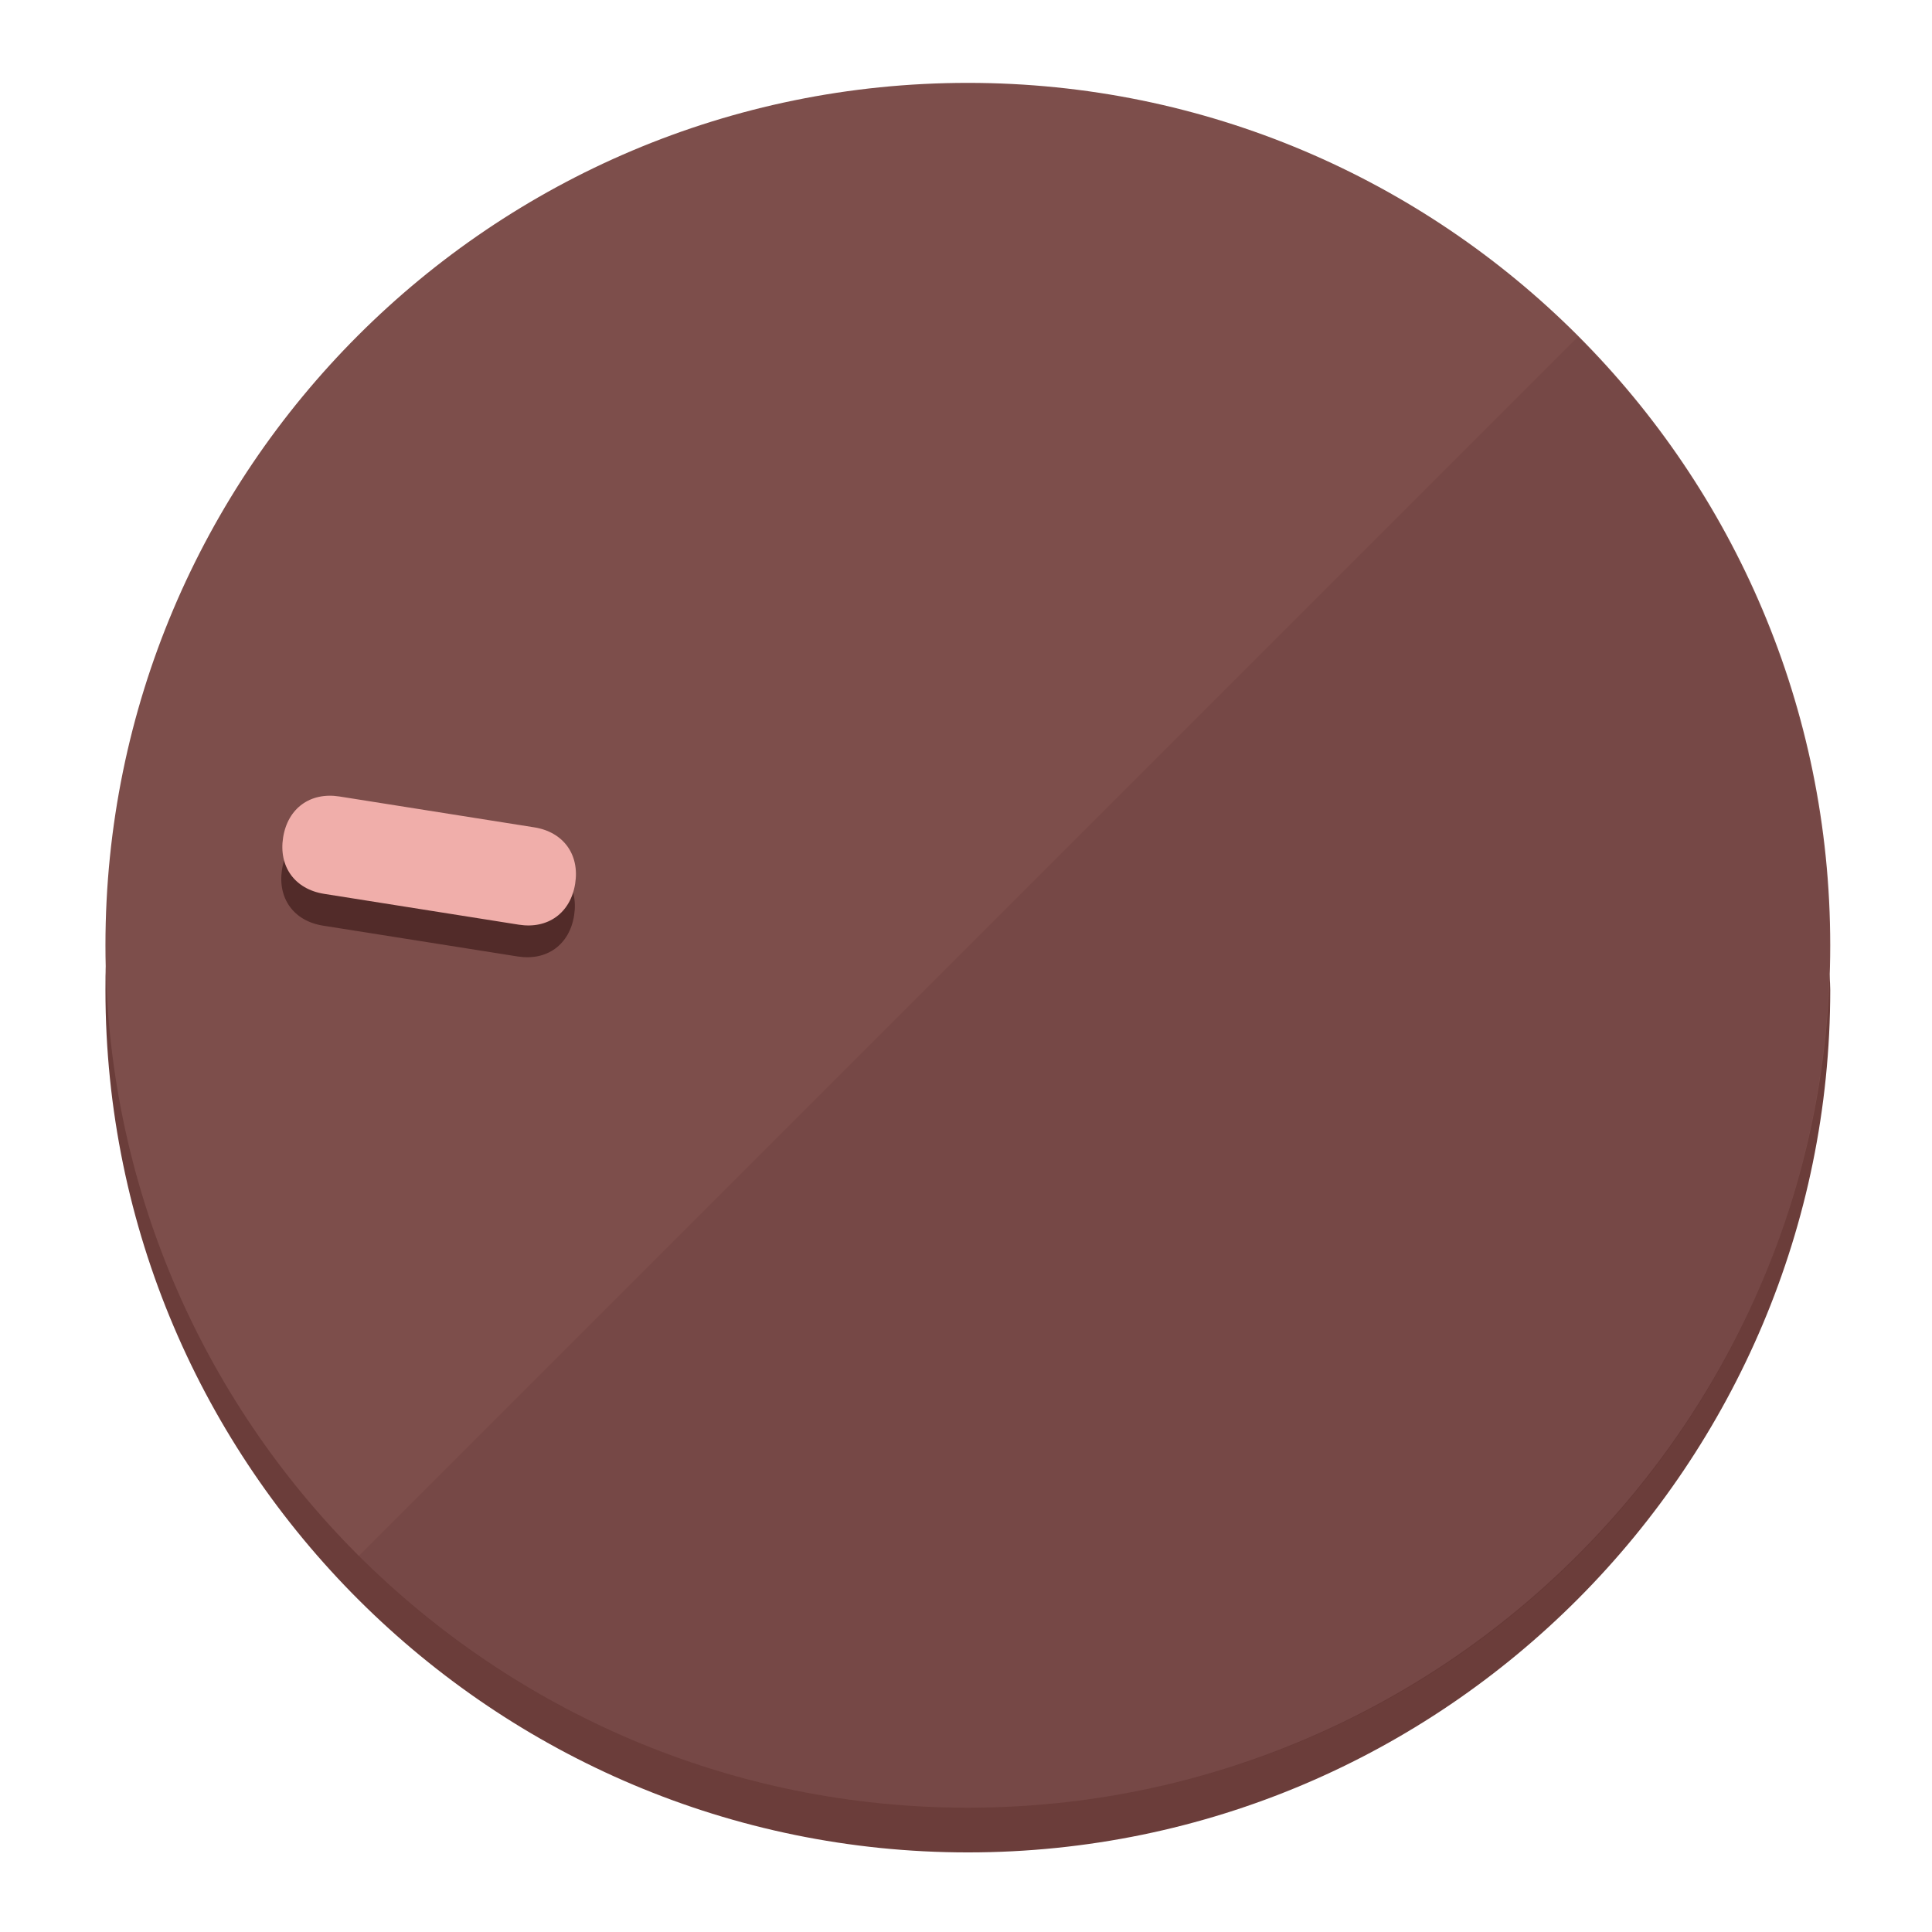
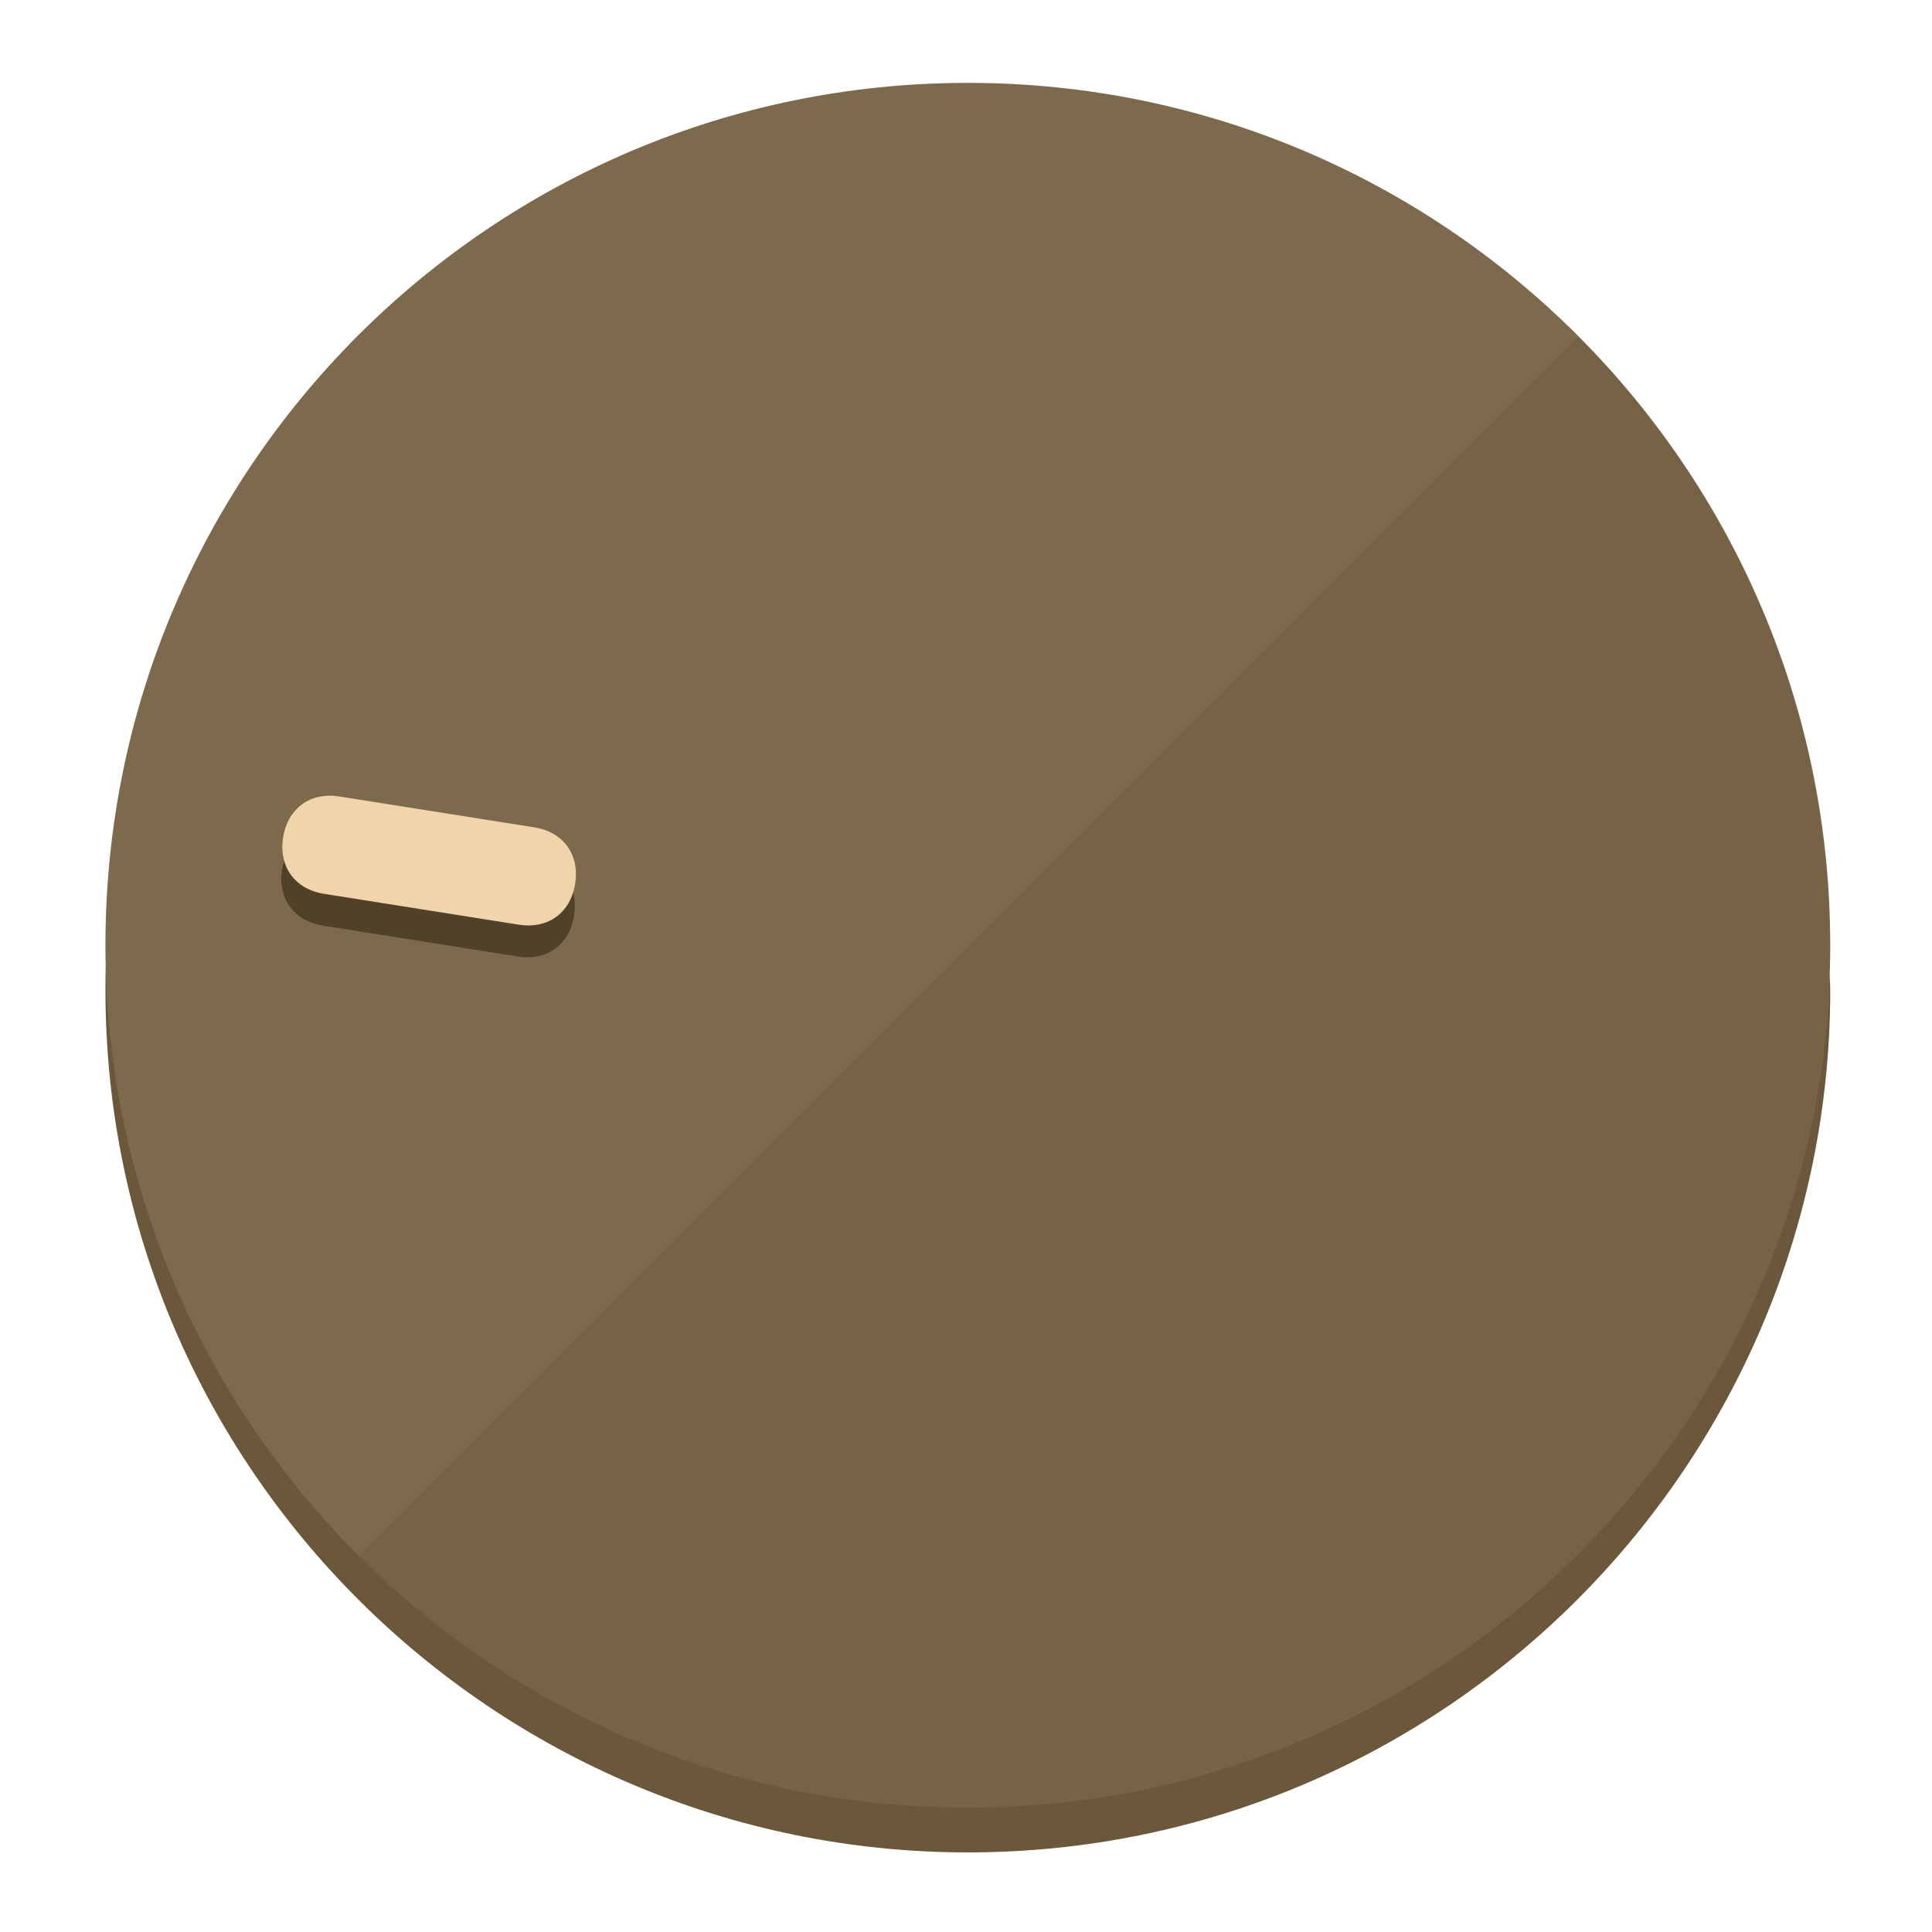
<svg xmlns="http://www.w3.org/2000/svg" height="120px" width="120px" version="1.1" id="Layer_1" viewBox="0 0 496.8 496.8" xml:space="preserve">
  <defs id="defs23" />
  <g id="g3158">
-     <path style="display:inline;fill:#6B3D3A;fill-opacity:1;stroke-width:1.584" d="m 248.875,445.92 c 116.582,0 212.89,-91.238 220.493,-205.286 0,5.069 1.267,8.87 1.267,13.939 0,121.651 -98.842,221.76 -221.76,221.76 -121.651,0 -221.76,-98.842 -221.76,-221.76 0,-5.069 0,-8.87 1.267,-13.939 7.603,114.048 103.91,205.286 220.493,205.286 z" id="path8" />
-     <circle style="display:inline;fill:#7D4E4B;fill-opacity:1;stroke-width:1.584" cx="248.875" cy="243.071" r="221.76" id="circle12" />
-     <path style="display:inline;fill:#522B29;fill-opacity:0.154;stroke-width:1.587" d="m 405.744,86.606 c 86.308,86.308 86.308,227.193 0,313.5 -86.308,86.308 -227.193,86.308 -313.5,0" id="path14" />
+     <path style="display:inline;fill:#6B583A;fill-opacity:1;stroke-width:1.584" d="m 248.875,445.92 c 116.582,0 212.89,-91.238 220.493,-205.286 0,5.069 1.267,8.87 1.267,13.939 0,121.651 -98.842,221.76 -221.76,221.76 -121.651,0 -221.76,-98.842 -221.76,-221.76 0,-5.069 0,-8.87 1.267,-13.939 7.603,114.048 103.91,205.286 220.493,205.286 z" id="path8" />
+     <circle style="display:inline;fill:#7D694B;fill-opacity:1;stroke-width:1.584" cx="248.875" cy="243.071" r="221.76" id="circle12" />
+     <path style="display:inline;fill:#524129;fill-opacity:0.154;stroke-width:1.587" d="m 405.744,86.606 c 86.308,86.308 86.308,227.193 0,313.5 -86.308,86.308 -227.193,86.308 -313.5,0" id="path14" />
  </g>
  <g id="g3198">
    <circle style="display:none;fill:#000000;fill-opacity:0;stroke-width:1.584" cx="-201.714" cy="283.513" r="221.76" id="circle12-3" transform="rotate(-81)" />
-     <path style="display:inline;fill:#522B29;fill-opacity:1;stroke-width:1.584" d="m 137.089,220.92 c 7.51,1.189 11.723,6.989 10.534,14.498 v 0 c -1.189,7.51 -6.989,11.723 -14.498,10.534 L 83.061,238.023 C 75.551,236.834 71.338,231.034 72.527,223.525 v 0 c 1.189,-7.51 6.989,-11.723 14.498,-10.534 z" id="path3789" />
-     <path style="display:inline;fill:#F0AEAA;stroke-width:1.584" d="m 137.365,212.742 c 7.51,1.189 11.723,6.989 10.534,14.498 v 0 c -1.189,7.51 -6.989,11.723 -14.498,10.534 l -50.064,-7.929 c -7.51,-1.189 -11.723,-6.989 -10.534,-14.498 v 0 c 1.189,-7.51 6.989,-11.723 14.498,-10.534 z" id="path915" />
+     <path style="display:inline;fill:#524129;fill-opacity:1;stroke-width:1.584" d="m 137.089,220.92 c 7.51,1.189 11.723,6.989 10.534,14.498 v 0 c -1.189,7.51 -6.989,11.723 -14.498,10.534 L 83.061,238.023 C 75.551,236.834 71.338,231.034 72.527,223.525 v 0 c 1.189,-7.51 6.989,-11.723 14.498,-10.534 z" id="path3789" />
+     <path style="display:inline;fill:#F0D4AA;stroke-width:1.584" d="m 137.365,212.742 c 7.51,1.189 11.723,6.989 10.534,14.498 v 0 c -1.189,7.51 -6.989,11.723 -14.498,10.534 l -50.064,-7.929 c -7.51,-1.189 -11.723,-6.989 -10.534,-14.498 v 0 c 1.189,-7.51 6.989,-11.723 14.498,-10.534 z" id="path915" />
  </g>
</svg>
